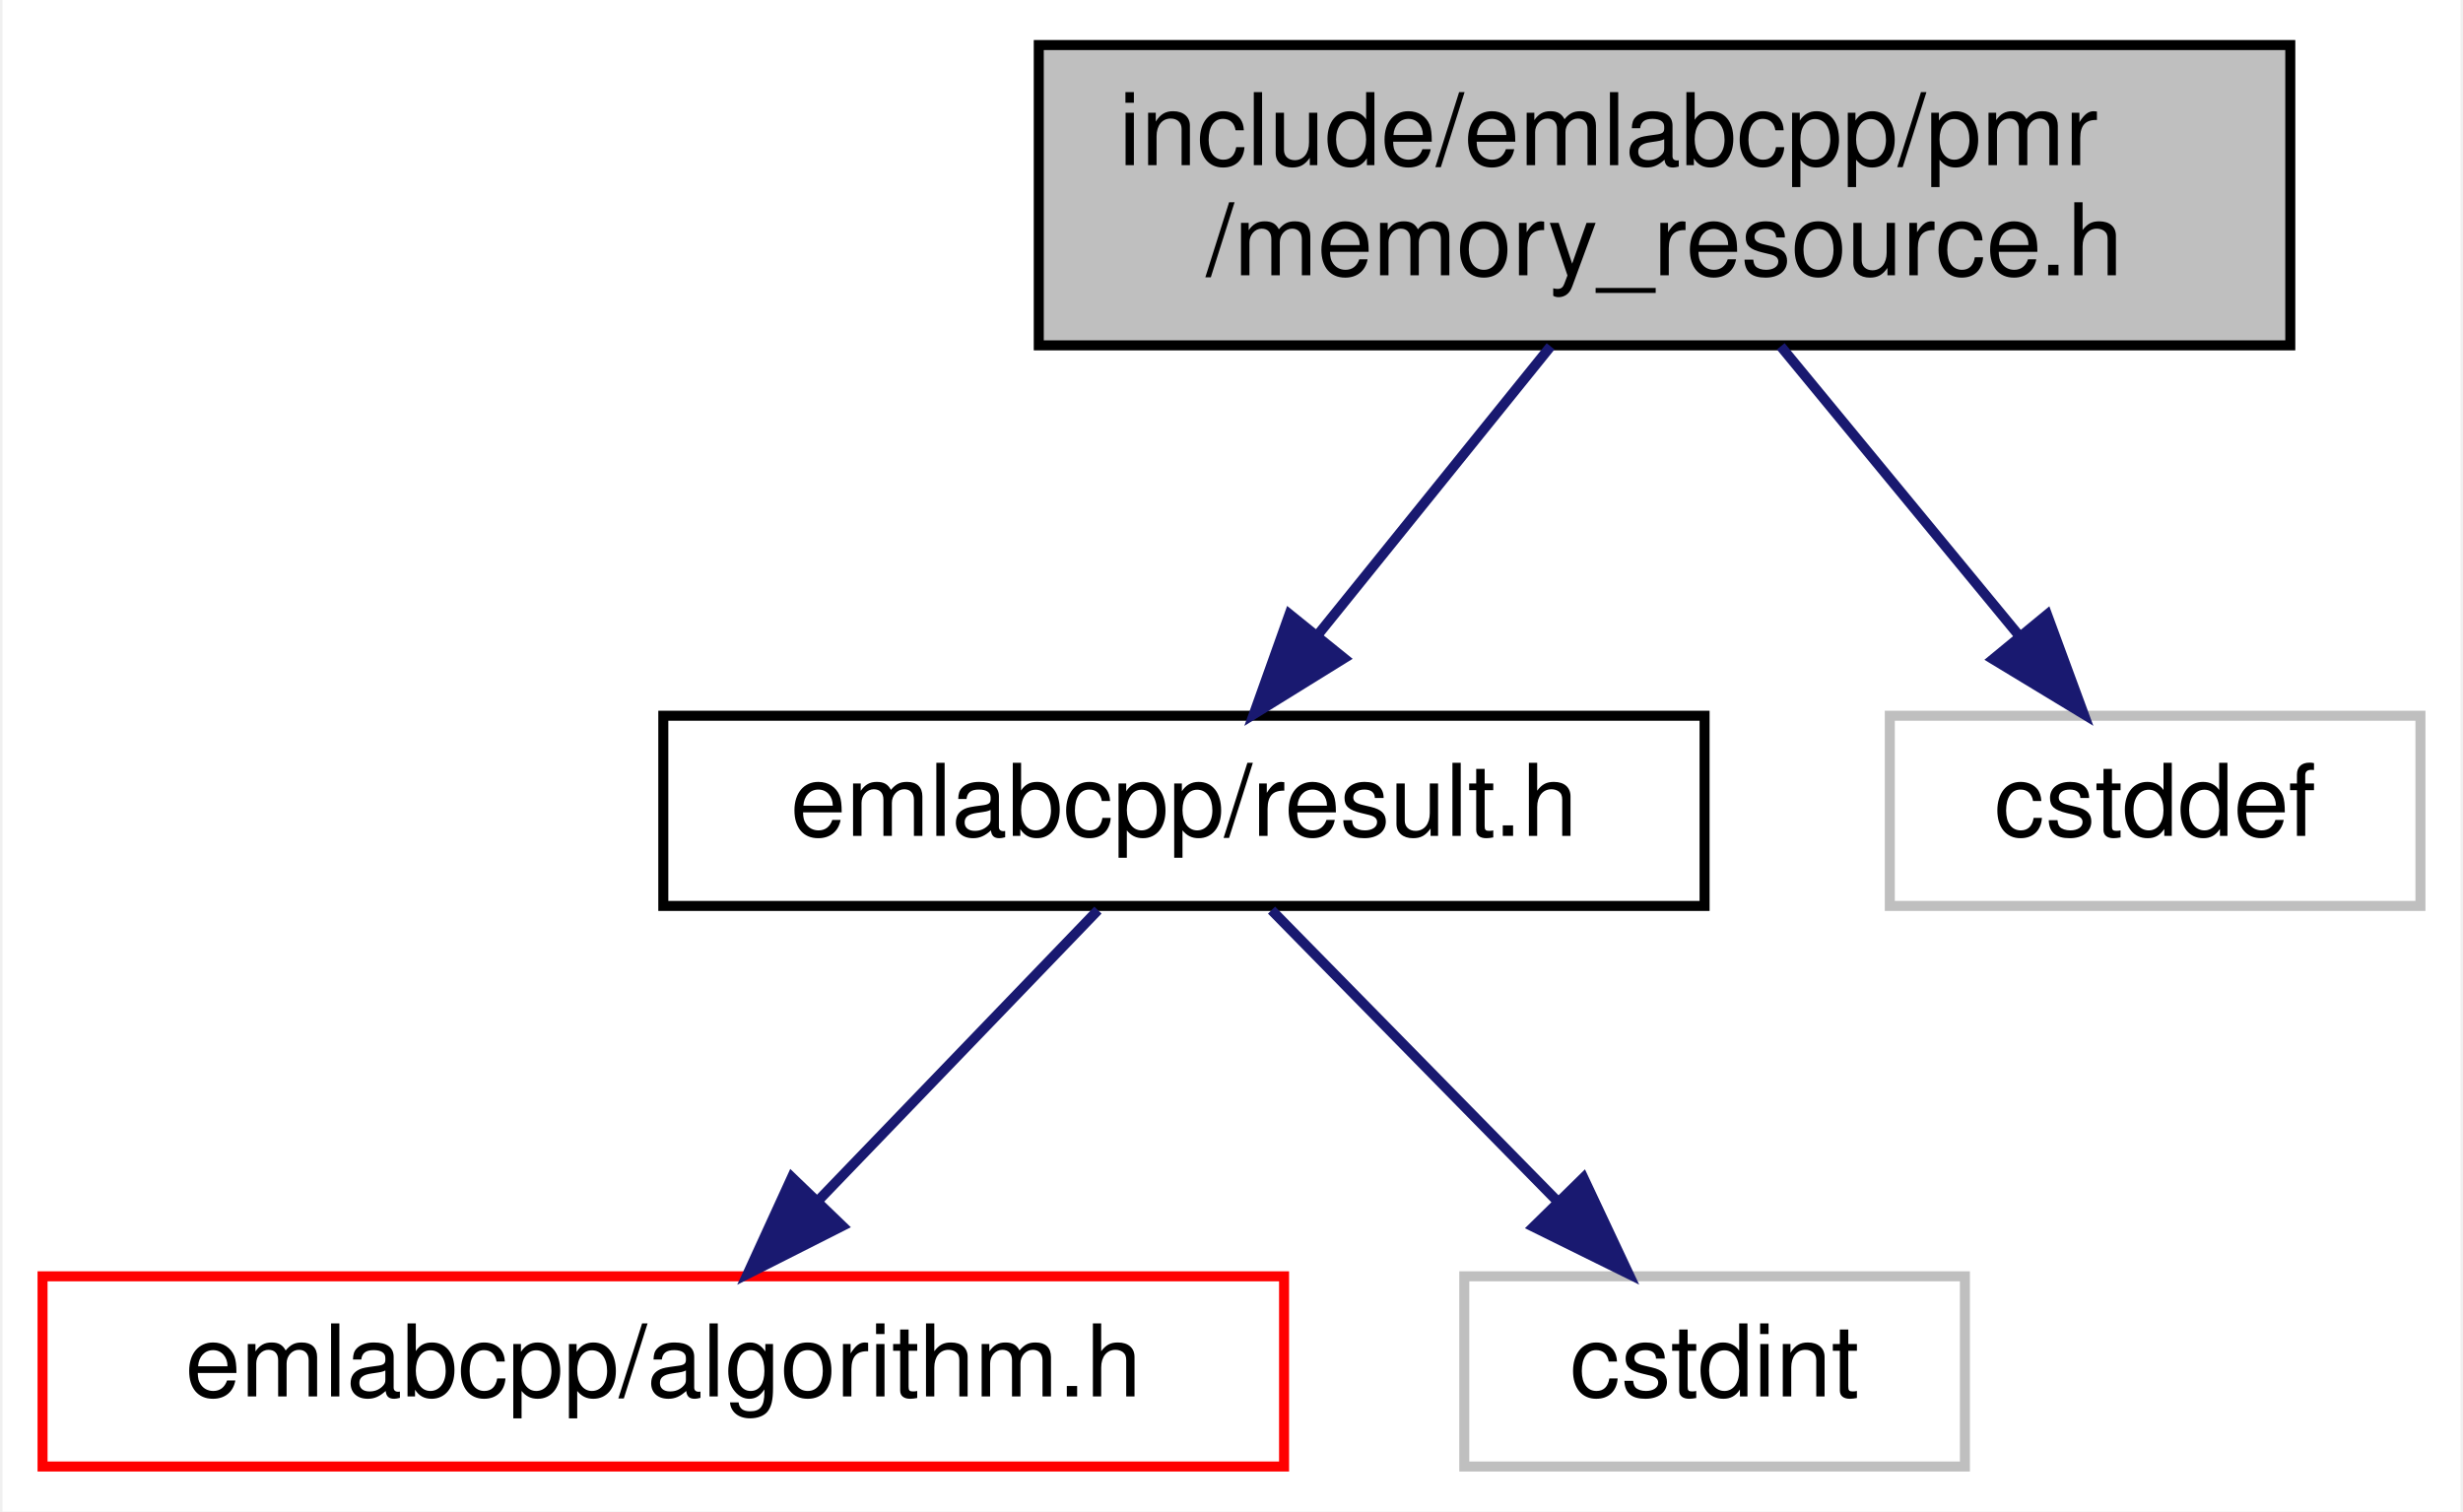
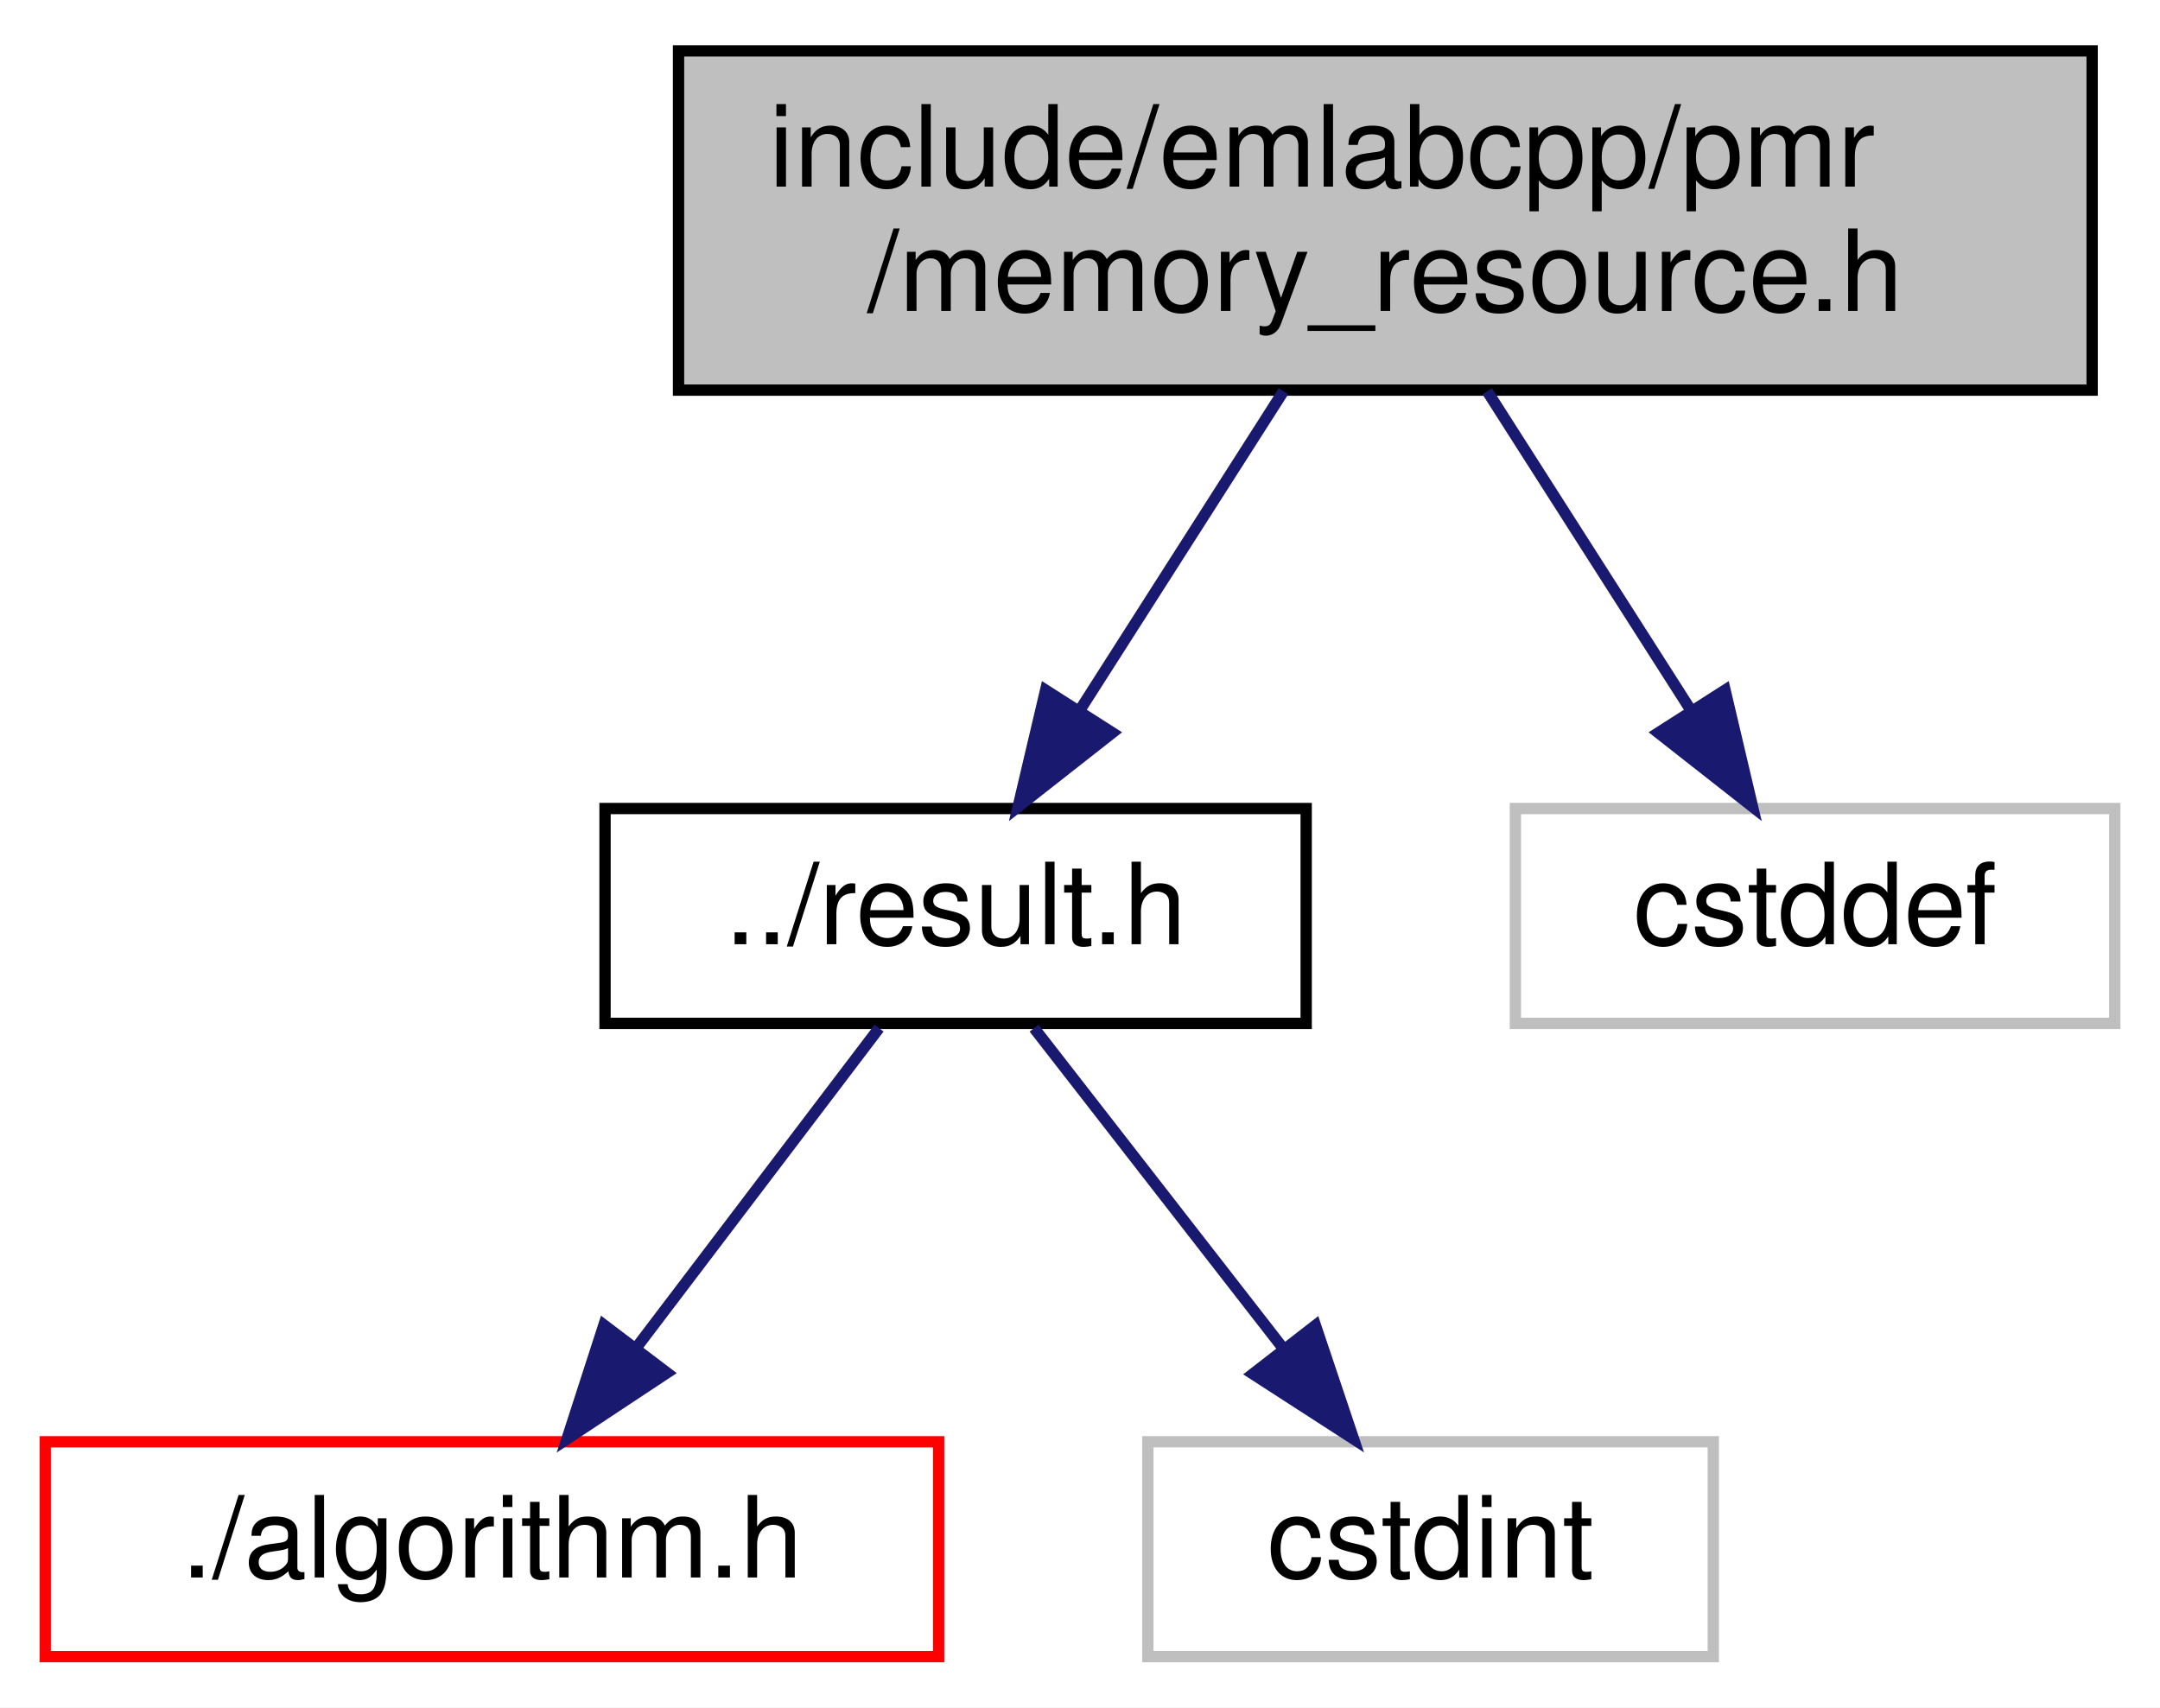
- <svg xmlns="http://www.w3.org/2000/svg" xmlns:xlink="http://www.w3.org/1999/xlink" width="246pt" height="151pt" viewBox="0.00 0.00 245.50 151.00">
+ <svg xmlns="http://www.w3.org/2000/svg" xmlns:xlink="http://www.w3.org/1999/xlink" width="191pt" height="151pt" viewBox="0.00 0.00 191.00 151.00">
  <g id="graph0" class="graph" transform="scale(1 1) rotate(0) translate(4 147)">
-     <polygon fill="white" stroke="transparent" points="-4,4 -4,-147 241.5,-147 241.5,4 -4,4" />
+     <polygon fill="white" stroke="transparent" points="-4,4 -4,-147 187,-147 187,4 -4,4" />
    <g id="node1" class="node">
      <g id="a_node1">
        <a xlink:title=" ">
-           <polygon fill="#bfbfbf" stroke="black" points="99.5,-112.5 99.5,-142.5 224.5,-142.5 224.5,-112.5 99.5,-112.5" />
-           <text text-anchor="start" x="107.5" y="-130.5" font-family="Helvetica,sans-Serif" font-size="10.00">include/emlabcpp/pmr</text>
-           <text text-anchor="middle" x="162" y="-119.5" font-family="Helvetica,sans-Serif" font-size="10.00">/memory_resource.h</text>
+           <polygon fill="#bfbfbf" stroke="black" points="56,-112.5 56,-142.5 181,-142.5 181,-112.5 56,-112.5" />
+           <text text-anchor="start" x="64" y="-130.5" font-family="Helvetica,sans-Serif" font-size="10.00">include/emlabcpp/pmr</text>
+           <text text-anchor="middle" x="118.5" y="-119.5" font-family="Helvetica,sans-Serif" font-size="10.00">/memory_resource.h</text>
        </a>
      </g>
    </g>
    <g id="node2" class="node">
      <g id="a_node2">
        <a xlink:href="result_8h.html" target="_top" xlink:title=" ">
-           <polygon fill="white" stroke="black" points="62,-56.5 62,-75.5 166,-75.5 166,-56.5 62,-56.5" />
-           <text text-anchor="middle" x="114" y="-63.5" font-family="Helvetica,sans-Serif" font-size="10.00">emlabcpp/result.h</text>
+           <polygon fill="white" stroke="black" points="49.5,-56.5 49.5,-75.5 111.5,-75.5 111.5,-56.5 49.5,-56.5" />
+           <text text-anchor="middle" x="80.5" y="-63.5" font-family="Helvetica,sans-Serif" font-size="10.00">../result.h</text>
        </a>
      </g>
    </g>
    <g id="edge1" class="edge">
-       <path fill="none" stroke="midnightblue" d="M150.62,-112.4C143.65,-103.75 134.69,-92.64 127.37,-83.58" />
-       <polygon fill="midnightblue" stroke="midnightblue" points="129.99,-81.24 120.98,-75.66 124.54,-85.64 129.99,-81.24" />
+       <path fill="none" stroke="midnightblue" d="M109.49,-112.4C104.09,-103.93 97.17,-93.1 91.45,-84.14" />
+       <polygon fill="midnightblue" stroke="midnightblue" points="94.36,-82.2 86.03,-75.66 88.46,-85.97 94.36,-82.2" />
    </g>
    <g id="node5" class="node">
      <g id="a_node5">
        <a xlink:title=" ">
-           <polygon fill="white" stroke="#bfbfbf" points="184.5,-56.5 184.5,-75.5 237.5,-75.5 237.5,-56.5 184.5,-56.5" />
-           <text text-anchor="middle" x="211" y="-63.5" font-family="Helvetica,sans-Serif" font-size="10.00">cstddef</text>
+           <polygon fill="white" stroke="#bfbfbf" points="130,-56.5 130,-75.5 183,-75.5 183,-56.5 130,-56.5" />
+           <text text-anchor="middle" x="156.5" y="-63.5" font-family="Helvetica,sans-Serif" font-size="10.00">cstddef</text>
        </a>
      </g>
    </g>
    <g id="edge4" class="edge">
-       <path fill="none" stroke="midnightblue" d="M173.61,-112.4C180.73,-103.75 189.88,-92.64 197.35,-83.58" />
-       <polygon fill="midnightblue" stroke="midnightblue" points="200.21,-85.6 203.87,-75.66 194.81,-81.15 200.21,-85.6" />
+       <path fill="none" stroke="midnightblue" d="M127.51,-112.4C132.91,-103.93 139.83,-93.1 145.55,-84.14" />
+       <polygon fill="midnightblue" stroke="midnightblue" points="148.54,-85.97 150.97,-75.66 142.64,-82.2 148.54,-85.97" />
    </g>
    <g id="node3" class="node">
      <g id="a_node3">
        <a xlink:href="algorithm_8h.html" target="_top" xlink:title=" ">
-           <polygon fill="white" stroke="red" points="0,-0.5 0,-19.5 124,-19.5 124,-0.5 0,-0.5" />
-           <text text-anchor="middle" x="62" y="-7.5" font-family="Helvetica,sans-Serif" font-size="10.00">emlabcpp/algorithm.h</text>
+           <polygon fill="white" stroke="red" points="0,-0.5 0,-19.5 79,-19.5 79,-0.5 0,-0.5" />
+           <text text-anchor="middle" x="39.5" y="-7.5" font-family="Helvetica,sans-Serif" font-size="10.00">./algorithm.h</text>
        </a>
      </g>
    </g>
    <g id="edge2" class="edge">
-       <path fill="none" stroke="midnightblue" d="M105.41,-56.08C97.84,-48.22 86.62,-36.57 77.49,-27.08" />
-       <polygon fill="midnightblue" stroke="midnightblue" points="79.88,-24.53 70.43,-19.75 74.84,-29.38 79.88,-24.53" />
+       <path fill="none" stroke="midnightblue" d="M73.73,-56.08C67.94,-48.46 59.44,-37.26 52.36,-27.94" />
+       <polygon fill="midnightblue" stroke="midnightblue" points="54.98,-25.6 46.14,-19.75 49.4,-29.83 54.98,-25.6" />
    </g>
    <g id="node4" class="node">
      <g id="a_node4">
        <a xlink:title=" ">
-           <polygon fill="white" stroke="#bfbfbf" points="142,-0.5 142,-19.5 192,-19.5 192,-0.5 142,-0.5" />
-           <text text-anchor="middle" x="167" y="-7.5" font-family="Helvetica,sans-Serif" font-size="10.00">cstdint</text>
+           <polygon fill="white" stroke="#bfbfbf" points="97.5,-0.5 97.5,-19.5 147.5,-19.5 147.5,-0.5 97.5,-0.5" />
+           <text text-anchor="middle" x="122.5" y="-7.5" font-family="Helvetica,sans-Serif" font-size="10.00">cstdint</text>
        </a>
      </g>
    </g>
    <g id="edge3" class="edge">
-       <path fill="none" stroke="midnightblue" d="M122.75,-56.08C130.47,-48.22 141.9,-36.57 151.22,-27.08" />
-       <polygon fill="midnightblue" stroke="midnightblue" points="153.9,-29.34 158.41,-19.75 148.91,-24.44 153.9,-29.34" />
+       <path fill="none" stroke="midnightblue" d="M87.44,-56.08C93.43,-48.38 102.25,-37.03 109.55,-27.65" />
+       <polygon fill="midnightblue" stroke="midnightblue" points="112.32,-29.79 115.69,-19.75 106.79,-25.5 112.32,-29.79" />
    </g>
  </g>
</svg>
